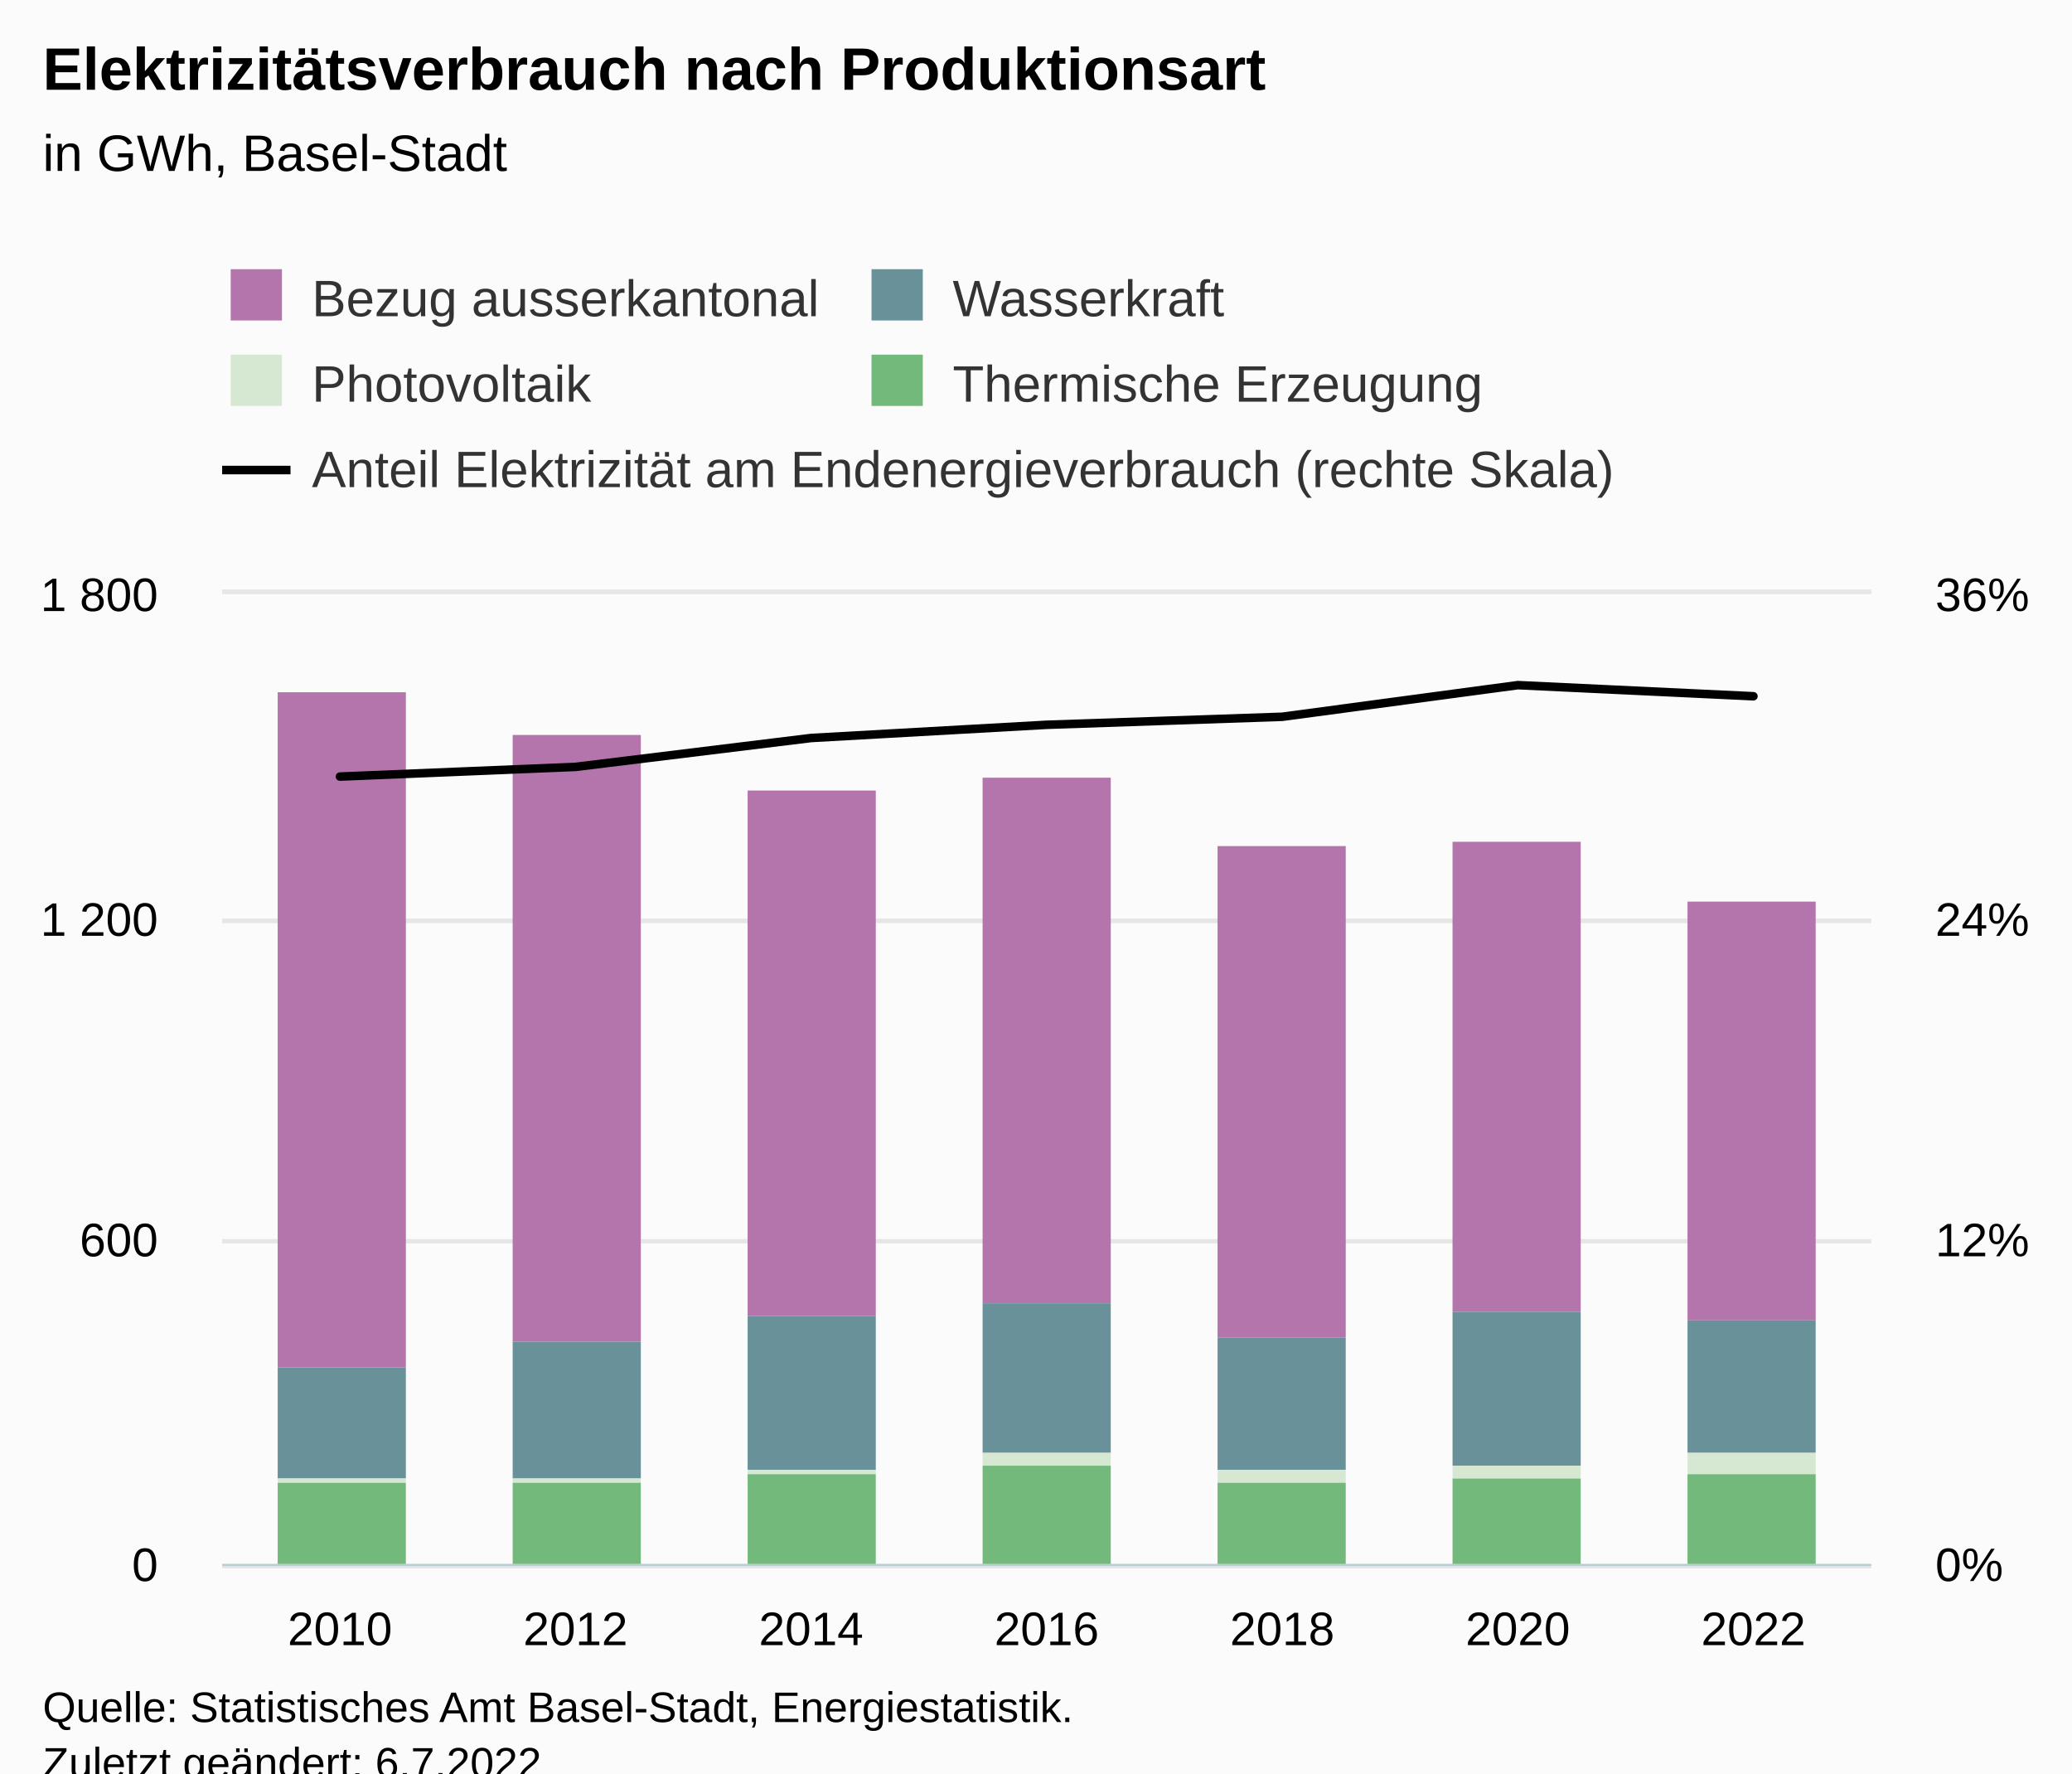
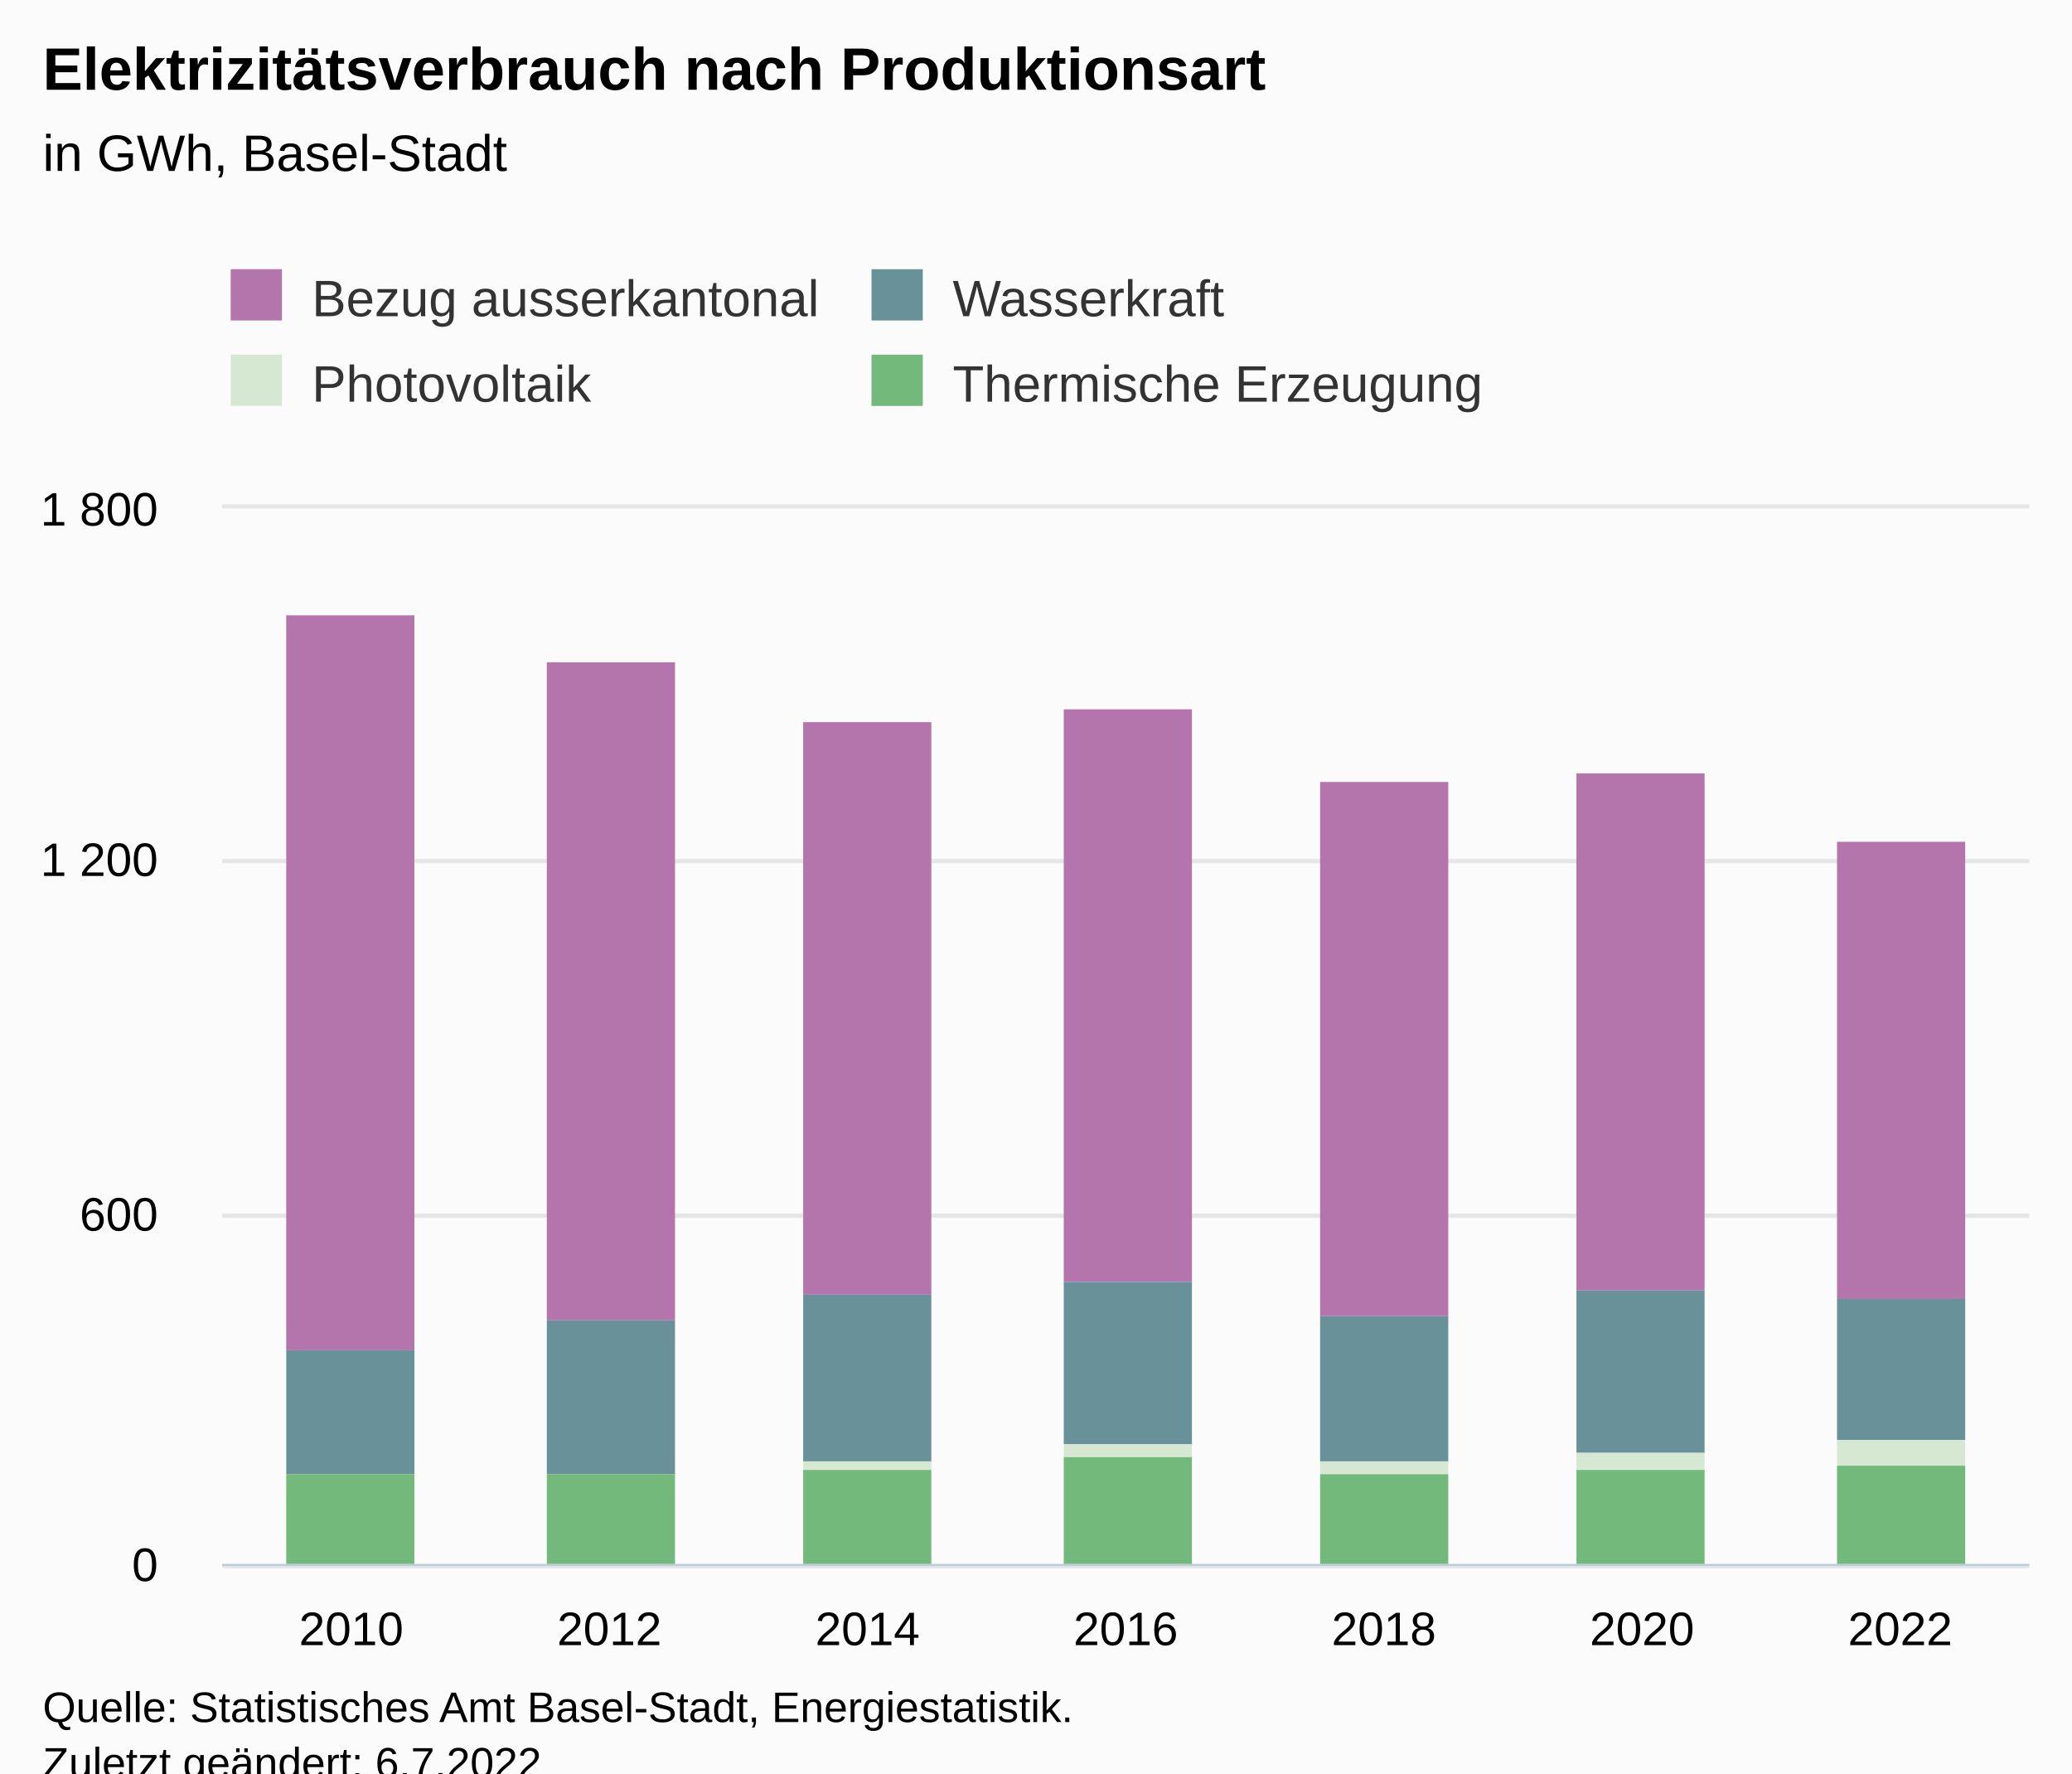
<svg xmlns="http://www.w3.org/2000/svg" version="1.1" class="highcharts-root" style="font-family:Arial;font-size:12px;" viewBox="0 0 485 415">
  <defs>
-     <clipPath id="highcharts-82f0dsu-44-">
-       <rect x="0" y="0" width="386" height="227" fill="none" />
+     <clipPath id="highcharts-02dj8b4-36-">
+       <rect x="0" y="0" width="423" height="247" fill="none" />
    </clipPath>
-     <clipPath id="highcharts-82f0dsu-52-">
-       <rect x="0" y="0" width="386" height="227" fill="none" />
+     <clipPath id="highcharts-02dj8b4-44-">
+       <rect x="0" y="0" width="423" height="247" fill="none" />
    </clipPath>
-     <clipPath id="highcharts-82f0dsu-81-">
-       <rect x="0" y="0" width="386" height="227" fill="none" />
-     </clipPath>
-     <clipPath id="highcharts-82f0dsu-82-">
-       <rect x="52" y="139" width="386" height="227" fill="none" />
+     <clipPath id="highcharts-02dj8b4-66-">
+       <rect x="52" y="119" width="423" height="247" fill="none" />
    </clipPath>
  </defs>
  <rect fill="#fbfbfb" class="highcharts-background" x="0" y="0" width="485" height="428" rx="0" ry="0" />
-   <rect fill="none" class="highcharts-plot-background" x="52" y="139" width="386" height="227" />
+   <rect fill="none" class="highcharts-plot-background" x="52" y="119" width="423" height="247" />
  <g class="highcharts-pane-group" data-z-index="0" />
  <g class="highcharts-grid highcharts-xaxis-grid" data-z-index="1">
-     <path fill="none" data-z-index="1" class="highcharts-grid-line" d="M 106.5 139 L 106.5 366" opacity="1" />
-     <path fill="none" data-z-index="1" class="highcharts-grid-line" d="M 161.5 139 L 161.5 366" opacity="1" />
-     <path fill="none" data-z-index="1" class="highcharts-grid-line" d="M 216.5 139 L 216.5 366" opacity="1" />
-     <path fill="none" data-z-index="1" class="highcharts-grid-line" d="M 272.5 139 L 272.5 366" opacity="1" />
-     <path fill="none" data-z-index="1" class="highcharts-grid-line" d="M 327.5 139 L 327.5 366" opacity="1" />
-     <path fill="none" data-z-index="1" class="highcharts-grid-line" d="M 382.5 139 L 382.5 366" opacity="1" />
-     <path fill="none" data-z-index="1" class="highcharts-grid-line" d="M 437.5 139 L 437.5 366" opacity="1" />
-     <path fill="none" data-z-index="1" class="highcharts-grid-line" d="M 51.5 139 L 51.5 366" opacity="1" />
+     <path fill="none" data-z-index="1" class="highcharts-grid-line" d="M 111.5 119 L 111.5 366" opacity="1" />
+     <path fill="none" data-z-index="1" class="highcharts-grid-line" d="M 172.5 119 L 172.5 366" opacity="1" />
+     <path fill="none" data-z-index="1" class="highcharts-grid-line" d="M 232.5 119 L 232.5 366" opacity="1" />
+     <path fill="none" data-z-index="1" class="highcharts-grid-line" d="M 293.5 119 L 293.5 366" opacity="1" />
+     <path fill="none" data-z-index="1" class="highcharts-grid-line" d="M 353.5 119 L 353.5 366" opacity="1" />
+     <path fill="none" data-z-index="1" class="highcharts-grid-line" d="M 414.5 119 L 414.5 366" opacity="1" />
+     <path fill="none" data-z-index="1" class="highcharts-grid-line" d="M 474.5 119 L 474.5 366" opacity="1" />
+     <path fill="none" data-z-index="1" class="highcharts-grid-line" d="M 51.5 119 L 51.5 366" opacity="1" />
  </g>
  <g class="highcharts-grid highcharts-yaxis-grid" data-z-index="1">
-     <path fill="none" stroke="#e6e6e6" stroke-width="1" data-z-index="1" class="highcharts-grid-line" d="M 52 366.5 L 438 366.5" opacity="1" />
-     <path fill="none" stroke="#e6e6e6" stroke-width="1" data-z-index="1" class="highcharts-grid-line" d="M 52 290.5 L 438 290.5" opacity="1" />
-     <path fill="none" stroke="#e6e6e6" stroke-width="1" data-z-index="1" class="highcharts-grid-line" d="M 52 215.5 L 438 215.5" opacity="1" />
-     <path fill="none" stroke="#e6e6e6" stroke-width="1" data-z-index="1" class="highcharts-grid-line" d="M 52 138.5 L 438 138.5" opacity="1" />
+     <path fill="none" stroke="#e6e6e6" stroke-width="1" data-z-index="1" class="highcharts-grid-line" d="M 52 366.5 L 475 366.5" opacity="1" />
+     <path fill="none" stroke="#e6e6e6" stroke-width="1" data-z-index="1" class="highcharts-grid-line" d="M 52 284.5 L 475 284.5" opacity="1" />
+     <path fill="none" stroke="#e6e6e6" stroke-width="1" data-z-index="1" class="highcharts-grid-line" d="M 52 201.5 L 475 201.5" opacity="1" />
+     <path fill="none" stroke="#e6e6e6" stroke-width="1" data-z-index="1" class="highcharts-grid-line" d="M 52 118.5 L 475 118.5" opacity="1" />
  </g>
-   <g class="highcharts-grid highcharts-yaxis-grid" data-z-index="1">
-     <path fill="none" stroke="#e6e6e6" stroke-width="1" data-z-index="1" class="highcharts-grid-line" d="M 52 366.5 L 438 366.5" opacity="1" />
-     <path fill="none" stroke="#e6e6e6" stroke-width="1" data-z-index="1" class="highcharts-grid-line" d="M 52 290.5 L 438 290.5" opacity="1" />
-     <path fill="none" stroke="#e6e6e6" stroke-width="1" data-z-index="1" class="highcharts-grid-line" d="M 52 215.5 L 438 215.5" opacity="1" />
-     <path fill="none" stroke="#e6e6e6" stroke-width="1" data-z-index="1" class="highcharts-grid-line" d="M 52 138.5 L 438 138.5" opacity="1" />
-   </g>
-   <rect fill="none" class="highcharts-plot-border" data-z-index="1" x="52" y="139" width="386" height="227" />
+   <g class="highcharts-grid highcharts-yaxis-grid" data-z-index="1" />
+   <rect fill="none" class="highcharts-plot-border" data-z-index="1" x="52" y="119" width="423" height="247" />
  <g class="highcharts-axis highcharts-xaxis" data-z-index="2">
-     <path fill="none" class="highcharts-axis-line" stroke="#B9CFD7" stroke-width="0.5" data-z-index="7" d="M 52 366.25 L 438 366.25" />
+     <path fill="none" class="highcharts-axis-line" stroke="#B9CFD7" stroke-width="0.5" data-z-index="7" d="M 52 366.25 L 475 366.25" />
  </g>
  <g class="highcharts-axis highcharts-yaxis" data-z-index="2">
-     <path fill="none" class="highcharts-axis-line" data-z-index="7" d="M 52 139 L 52 366" />
+     <path fill="none" class="highcharts-axis-line" data-z-index="7" d="M 52 119 L 52 366" />
  </g>
  <g class="highcharts-axis highcharts-yaxis" data-z-index="2">
-     <path fill="none" class="highcharts-axis-line" data-z-index="7" d="M 438 139 L 438 366" />
+     <path fill="none" class="highcharts-axis-line" data-z-index="7" d="M 475 119 L 475 366" />
  </g>
  <g class="highcharts-series-group" data-z-index="3">
-     <g class="highcharts-series highcharts-series-0 highcharts-column-series" data-z-index="0.1" opacity="1" transform="translate(52,139) scale(1 1)" clip-path="url(#highcharts-82f0dsu-52-)">
-       <rect x="13" y="23" width="30" height="158" fill="#B375AB" opacity="1" class="highcharts-point" />
-       <rect x="68" y="33" width="30" height="142" fill="#B375AB" opacity="1" class="highcharts-point" />
-       <rect x="123" y="46" width="30" height="123" fill="#B375AB" opacity="1" class="highcharts-point" />
-       <rect x="178" y="43" width="30" height="123" fill="#B375AB" opacity="1" class="highcharts-point" />
-       <rect x="233" y="59" width="30" height="115" fill="#B375AB" opacity="1" class="highcharts-point" />
-       <rect x="288" y="58" width="30" height="110" fill="#B375AB" opacity="1" class="highcharts-point" />
-       <rect x="343" y="72" width="30" height="98" fill="#B375AB" opacity="1" class="highcharts-point" />
+     <g class="highcharts-series highcharts-series-0 highcharts-column-series" data-z-index="0.1" opacity="1" transform="translate(52,119) scale(1 1)" clip-path="url(#highcharts-02dj8b4-44-)">
+       <rect x="15" y="25" width="30" height="172" fill="#B375AB" opacity="1" class="highcharts-point" />
+       <rect x="76" y="36" width="30" height="154" fill="#B375AB" opacity="1" class="highcharts-point" />
+       <rect x="136" y="50" width="30" height="134" fill="#B375AB" opacity="1" class="highcharts-point" />
+       <rect x="197" y="47" width="30" height="134" fill="#B375AB" opacity="1" class="highcharts-point" />
+       <rect x="257" y="64" width="30" height="125" fill="#B375AB" opacity="1" class="highcharts-point" />
+       <rect x="317" y="62" width="30" height="121" fill="#B375AB" opacity="1" class="highcharts-point" />
+       <rect x="378" y="78" width="30" height="107" fill="#B375AB" opacity="1" class="highcharts-point" />
    </g>
-     <g class="highcharts-markers highcharts-series-0 highcharts-column-series" data-z-index="0.1" opacity="1" transform="translate(52,139) scale(1 1)" clip-path="none" />
-     <g class="highcharts-series highcharts-series-1 highcharts-column-series" data-z-index="0.1" opacity="1" transform="translate(52,139) scale(1 1)" clip-path="url(#highcharts-82f0dsu-52-)">
-       <rect x="13" y="181" width="30" height="26" fill="#689199" opacity="1" class="highcharts-point" />
-       <rect x="68" y="175" width="30" height="32" fill="#689199" opacity="1" class="highcharts-point" />
-       <rect x="123" y="169" width="30" height="36" fill="#689199" opacity="1" class="highcharts-point" />
-       <rect x="178" y="166" width="30" height="35" fill="#689199" opacity="1" class="highcharts-point" />
-       <rect x="233" y="174" width="30" height="31" fill="#689199" opacity="1" class="highcharts-point" />
-       <rect x="288" y="168" width="30" height="36" fill="#689199" opacity="1" class="highcharts-point" />
-       <rect x="343" y="170" width="30" height="31" fill="#689199" opacity="1" class="highcharts-point" />
+     <g class="highcharts-markers highcharts-series-0 highcharts-column-series" data-z-index="0.1" opacity="1" transform="translate(52,119) scale(1 1)" clip-path="none" />
+     <g class="highcharts-series highcharts-series-1 highcharts-column-series" data-z-index="0.1" opacity="1" transform="translate(52,119) scale(1 1)" clip-path="url(#highcharts-02dj8b4-44-)">
+       <rect x="15" y="197" width="30" height="29" fill="#689199" opacity="1" class="highcharts-point" />
+       <rect x="76" y="190" width="30" height="36" fill="#689199" opacity="1" class="highcharts-point" />
+       <rect x="136" y="184" width="30" height="39" fill="#689199" opacity="1" class="highcharts-point" />
+       <rect x="197" y="181" width="30" height="38" fill="#689199" opacity="1" class="highcharts-point" />
+       <rect x="257" y="189" width="30" height="34" fill="#689199" opacity="1" class="highcharts-point" />
+       <rect x="317" y="183" width="30" height="38" fill="#689199" opacity="1" class="highcharts-point" />
+       <rect x="378" y="185" width="30" height="33" fill="#689199" opacity="1" class="highcharts-point" />
    </g>
-     <g class="highcharts-markers highcharts-series-1 highcharts-column-series" data-z-index="0.1" opacity="1" transform="translate(52,139) scale(1 1)" clip-path="none" />
-     <g class="highcharts-series highcharts-series-2 highcharts-column-series" data-z-index="0.1" opacity="1" transform="translate(52,139) scale(1 1)" clip-path="url(#highcharts-82f0dsu-52-)">
-       <rect x="13" y="207" width="30" height="1" fill="#D7E8D2" opacity="1" class="highcharts-point" />
-       <rect x="68" y="207" width="30" height="1" fill="#D7E8D2" opacity="1" class="highcharts-point" />
-       <rect x="123" y="205" width="30" height="1" fill="#D7E8D2" opacity="1" class="highcharts-point" />
-       <rect x="178" y="201" width="30" height="3" fill="#D7E8D2" opacity="1" class="highcharts-point" />
-       <rect x="233" y="205" width="30" height="3" fill="#D7E8D2" opacity="1" class="highcharts-point" />
-       <rect x="288" y="204" width="30" height="3" fill="#D7E8D2" opacity="1" class="highcharts-point" />
-       <rect x="343" y="201" width="30" height="5" fill="#D7E8D2" opacity="1" class="highcharts-point" />
+     <g class="highcharts-markers highcharts-series-1 highcharts-column-series" data-z-index="0.1" opacity="1" transform="translate(52,119) scale(1 1)" clip-path="none" />
+     <g class="highcharts-series highcharts-series-2 highcharts-column-series" data-z-index="0.1" opacity="1" transform="translate(52,119) scale(1 1)" clip-path="url(#highcharts-02dj8b4-44-)">
+       <rect x="15" y="226" width="30" height="0" fill="#D7E8D2" opacity="1" class="highcharts-point" />
+       <rect x="76" y="226" width="30" height="0" fill="#D7E8D2" opacity="1" class="highcharts-point" />
+       <rect x="136" y="223" width="30" height="2" fill="#D7E8D2" opacity="1" class="highcharts-point" />
+       <rect x="197" y="219" width="30" height="3" fill="#D7E8D2" opacity="1" class="highcharts-point" />
+       <rect x="257" y="223" width="30" height="3" fill="#D7E8D2" opacity="1" class="highcharts-point" />
+       <rect x="317" y="221" width="30" height="4" fill="#D7E8D2" opacity="1" class="highcharts-point" />
+       <rect x="378" y="218" width="30" height="6" fill="#D7E8D2" opacity="1" class="highcharts-point" />
    </g>
-     <g class="highcharts-markers highcharts-series-2 highcharts-column-series" data-z-index="0.1" opacity="1" transform="translate(52,139) scale(1 1)" clip-path="none" />
-     <g class="highcharts-series highcharts-series-3 highcharts-column-series" data-z-index="0.1" opacity="1" transform="translate(52,139) scale(1 1)" clip-path="url(#highcharts-82f0dsu-52-)">
-       <rect x="13" y="208" width="30" height="20" fill="#73B97C" opacity="1" class="highcharts-point" />
-       <rect x="68" y="208" width="30" height="20" fill="#73B97C" opacity="1" class="highcharts-point" />
-       <rect x="123" y="206" width="30" height="22" fill="#73B97C" opacity="1" class="highcharts-point" />
-       <rect x="178" y="204" width="30" height="24" fill="#73B97C" opacity="1" class="highcharts-point" />
-       <rect x="233" y="208" width="30" height="20" fill="#73B97C" opacity="1" class="highcharts-point" />
-       <rect x="288" y="207" width="30" height="21" fill="#73B97C" opacity="1" class="highcharts-point" />
-       <rect x="343" y="206" width="30" height="22" fill="#73B97C" opacity="1" class="highcharts-point" />
+     <g class="highcharts-markers highcharts-series-2 highcharts-column-series" data-z-index="0.1" opacity="1" transform="translate(52,119) scale(1 1)" clip-path="none" />
+     <g class="highcharts-series highcharts-series-3 highcharts-column-series" data-z-index="0.1" opacity="1" transform="translate(52,119) scale(1 1)" clip-path="url(#highcharts-02dj8b4-44-)">
+       <rect x="15" y="226" width="30" height="22" fill="#73B97C" opacity="1" class="highcharts-point" />
+       <rect x="76" y="226" width="30" height="22" fill="#73B97C" opacity="1" class="highcharts-point" />
+       <rect x="136" y="225" width="30" height="23" fill="#73B97C" opacity="1" class="highcharts-point" />
+       <rect x="197" y="222" width="30" height="26" fill="#73B97C" opacity="1" class="highcharts-point" />
+       <rect x="257" y="226" width="30" height="22" fill="#73B97C" opacity="1" class="highcharts-point" />
+       <rect x="317" y="225" width="30" height="23" fill="#73B97C" opacity="1" class="highcharts-point" />
+       <rect x="378" y="224" width="30" height="24" fill="#73B97C" opacity="1" class="highcharts-point" />
    </g>
-     <g class="highcharts-markers highcharts-series-3 highcharts-column-series" data-z-index="0.1" opacity="1" transform="translate(52,139) scale(1 1)" clip-path="none" />
-     <g class="highcharts-series highcharts-series-4 highcharts-line-series" data-z-index="0.1" opacity="1" transform="translate(52,139) scale(1 1)" clip-path="url(#highcharts-82f0dsu-81-)">
-       <path fill="none" d="M 27.571 42.739 L 82.714 40.472 L 137.857 33.709 L 193 30.618 L 248.143 28.742 L 303.286 21.339 L 358.429 23.941" class="highcharts-graph" data-z-index="1" stroke="#000000" stroke-width="2" stroke-linejoin="round" stroke-linecap="round" />
-     </g>
-     <g class="highcharts-markers highcharts-series-4 highcharts-line-series" data-z-index="0.1" opacity="1" transform="translate(52,139) scale(1 1)" clip-path="none" />
+     <g class="highcharts-markers highcharts-series-3 highcharts-column-series" data-z-index="0.1" opacity="1" transform="translate(52,119) scale(1 1)" clip-path="none" />
  </g>
  <text x="10" text-anchor="start" class="highcharts-title" data-z-index="4" style="color:#000000;font-size:14px;font-weight:bold;fill:#000000;" y="21">
    <tspan>Elektrizitätsverbrauch nach Produktionsart</tspan>
  </text>
  <text x="10" text-anchor="start" class="highcharts-subtitle" data-z-index="4" style="color:#000000;font-size:12px;font-weight:normal;fill:#000000;" y="40">
    <tspan>in GWh, Basel-Stadt</tspan>
  </text>
  <text x="10" text-anchor="start" class="highcharts-caption" data-z-index="4" style="color:#666666;fill:#666666;" y="400" />
  <g class="highcharts-legend" data-z-index="7" transform="translate(44,56)">
-     <rect fill="none" class="highcharts-legend-box" rx="0" ry="0" x="0" y="0" width="308" height="71" visibility="visible" />
+     <rect fill="none" class="highcharts-legend-box" rx="0" ry="0" x="0" y="0" width="308" height="51" visibility="visible" />
    <g data-z-index="1">
      <g>
        <g class="highcharts-legend-item highcharts-column-series highcharts-color-undefined highcharts-series-0" data-z-index="1" transform="translate(8,3)">
          <text x="21" style="color:#333333;cursor:pointer;font-size:12px;font-weight:normal;white-space:nowrap;fill:#333333;" text-anchor="start" data-z-index="2" y="15">
            <tspan>Bezug ausserkantonal</tspan>
          </text>
          <rect x="2" y="4" width="12" height="12" fill="#B375AB" class="highcharts-point" data-z-index="3" />
        </g>
        <g class="highcharts-legend-item highcharts-column-series highcharts-color-undefined highcharts-series-1" data-z-index="1" transform="translate(158,3)">
          <text x="21" y="15" style="color:#333333;cursor:pointer;font-size:12px;font-weight:normal;white-space:nowrap;fill:#333333;" text-anchor="start" data-z-index="2">
            <tspan>Wasserkraft</tspan>
          </text>
          <rect x="2" y="4" width="12" height="12" fill="#689199" class="highcharts-point" data-z-index="3" />
        </g>
        <g class="highcharts-legend-item highcharts-column-series highcharts-color-undefined highcharts-series-2" data-z-index="1" transform="translate(8,23)">
          <text x="21" y="15" style="color:#333333;cursor:pointer;font-size:12px;font-weight:normal;white-space:nowrap;fill:#333333;" text-anchor="start" data-z-index="2">
            <tspan>Photovoltaik</tspan>
          </text>
          <rect x="2" y="4" width="12" height="12" fill="#D7E8D2" class="highcharts-point" data-z-index="3" />
        </g>
        <g class="highcharts-legend-item highcharts-column-series highcharts-color-undefined highcharts-series-3" data-z-index="1" transform="translate(158,23)">
          <text x="21" y="15" style="color:#333333;cursor:pointer;font-size:12px;font-weight:normal;white-space:nowrap;fill:#333333;" text-anchor="start" data-z-index="2">
            <tspan>Thermische Erzeugung</tspan>
          </text>
          <rect x="2" y="4" width="12" height="12" fill="#73B97C" class="highcharts-point" data-z-index="3" />
        </g>
-         <g class="highcharts-legend-item highcharts-line-series highcharts-color-undefined highcharts-series-4" data-z-index="1" transform="translate(8,43)">
-           <path fill="none" d="M 0 11 L 16 11" class="highcharts-graph" stroke="#000000" stroke-width="2" />
-           <text x="21" y="15" style="color:#333333;cursor:pointer;font-size:12px;font-weight:normal;white-space:nowrap;fill:#333333;" text-anchor="start" data-z-index="2">
-             <tspan>Anteil Elektrizität am Endenergieverbrauch (rechte Skala)</tspan>
-           </text>
-         </g>
      </g>
    </g>
  </g>
  <g class="highcharts-axis-labels highcharts-xaxis-labels" data-z-index="7">
-     <text x="79.571" style="color:#000000;cursor:default;font-size:11px;fill:#000000;" text-anchor="middle" transform="translate(0,0)" y="385" opacity="1">2010</text>
-     <text x="134.714" style="color:#000000;cursor:default;font-size:11px;fill:#000000;" text-anchor="middle" transform="translate(0,0)" y="385" opacity="1">2012</text>
-     <text x="189.857" style="color:#000000;cursor:default;font-size:11px;fill:#000000;" text-anchor="middle" transform="translate(0,0)" y="385" opacity="1">2014</text>
-     <text x="245" style="color:#000000;cursor:default;font-size:11px;fill:#000000;" text-anchor="middle" transform="translate(0,0)" y="385" opacity="1">2016</text>
-     <text x="300.143" style="color:#000000;cursor:default;font-size:11px;fill:#000000;" text-anchor="middle" transform="translate(0,0)" y="385" opacity="1">2018</text>
-     <text x="355.286" style="color:#000000;cursor:default;font-size:11px;fill:#000000;" text-anchor="middle" transform="translate(0,0)" y="385" opacity="1">2020</text>
-     <text x="410.429" style="color:#000000;cursor:default;font-size:11px;fill:#000000;" text-anchor="middle" transform="translate(0,0)" y="385" opacity="1">2022</text>
+     <text x="82.214" style="color:#000000;cursor:default;font-size:11px;fill:#000000;" text-anchor="middle" transform="translate(0,0)" y="385" opacity="1">2010</text>
+     <text x="142.643" style="color:#000000;cursor:default;font-size:11px;fill:#000000;" text-anchor="middle" transform="translate(0,0)" y="385" opacity="1">2012</text>
+     <text x="203.071" style="color:#000000;cursor:default;font-size:11px;fill:#000000;" text-anchor="middle" transform="translate(0,0)" y="385" opacity="1">2014</text>
+     <text x="263.5" style="color:#000000;cursor:default;font-size:11px;fill:#000000;" text-anchor="middle" transform="translate(0,0)" y="385" opacity="1">2016</text>
+     <text x="323.929" style="color:#000000;cursor:default;font-size:11px;fill:#000000;" text-anchor="middle" transform="translate(0,0)" y="385" opacity="1">2018</text>
+     <text x="384.357" style="color:#000000;cursor:default;font-size:11px;fill:#000000;" text-anchor="middle" transform="translate(0,0)" y="385" opacity="1">2020</text>
+     <text x="444.786" style="color:#000000;cursor:default;font-size:11px;fill:#000000;" text-anchor="middle" transform="translate(0,0)" y="385" opacity="1">2022</text>
  </g>
  <g class="highcharts-axis-labels highcharts-yaxis-labels" data-z-index="7">
    <text x="37" style="color:black;cursor:default;font-size:11px;fill:black;" text-anchor="end" transform="translate(0,0)" y="370" opacity="1">0</text>
-     <text x="37" style="color:black;cursor:default;font-size:11px;fill:black;" text-anchor="end" transform="translate(0,0)" y="294" opacity="1">600</text>
-     <text x="37" style="color:black;cursor:default;font-size:11px;fill:black;" text-anchor="end" transform="translate(0,0)" y="219" opacity="1">
+     <text x="37" style="color:black;cursor:default;font-size:11px;fill:black;" text-anchor="end" transform="translate(0,0)" y="288" opacity="1">600</text>
+     <text x="37" style="color:black;cursor:default;font-size:11px;fill:black;" text-anchor="end" transform="translate(0,0)" y="205" opacity="1">
      <tspan>1 200</tspan>
    </text>
-     <text x="37" style="color:black;cursor:default;font-size:11px;fill:black;" text-anchor="end" transform="translate(0,0)" y="143" opacity="1">
+     <text x="37" style="color:black;cursor:default;font-size:11px;fill:black;" text-anchor="end" transform="translate(0,0)" y="123" opacity="1">
      <tspan>1 800</tspan>
    </text>
  </g>
-   <g class="highcharts-axis-labels highcharts-yaxis-labels" data-z-index="7">
-     <text x="453" style="color:black;cursor:default;font-size:11px;fill:black;" text-anchor="start" transform="translate(0,0)" y="370" opacity="1">0%</text>
-     <text x="453" style="color:black;cursor:default;font-size:11px;fill:black;" text-anchor="start" transform="translate(0,0)" y="294" opacity="1">12%</text>
-     <text x="453" style="color:black;cursor:default;font-size:11px;fill:black;" text-anchor="start" transform="translate(0,0)" y="219" opacity="1">24%</text>
-     <text x="453" style="color:black;cursor:default;font-size:11px;fill:black;" text-anchor="start" transform="translate(0,0)" y="143" opacity="1">36%</text>
-   </g>
+   <g class="highcharts-axis-labels highcharts-yaxis-labels" data-z-index="7" />
  <text x="10" class="highcharts-credits" text-anchor="start" data-z-index="8" style="cursor:default;color:#000000;font-size:10px;fill:#000000;" y="403">
    <tspan>Quelle: Statistisches Amt Basel-Stadt, Energiestatistik.</tspan>
    <tspan x="10" dy="13">Zuletzt geändert: 6.7.2022</tspan>
  </text>
-   <g class="highcharts-control-points" data-z-index="99" clip-path="url(#highcharts-82f0dsu-82-)" />
+   <g class="highcharts-control-points" data-z-index="99" clip-path="url(#highcharts-02dj8b4-66-)" />
</svg>
